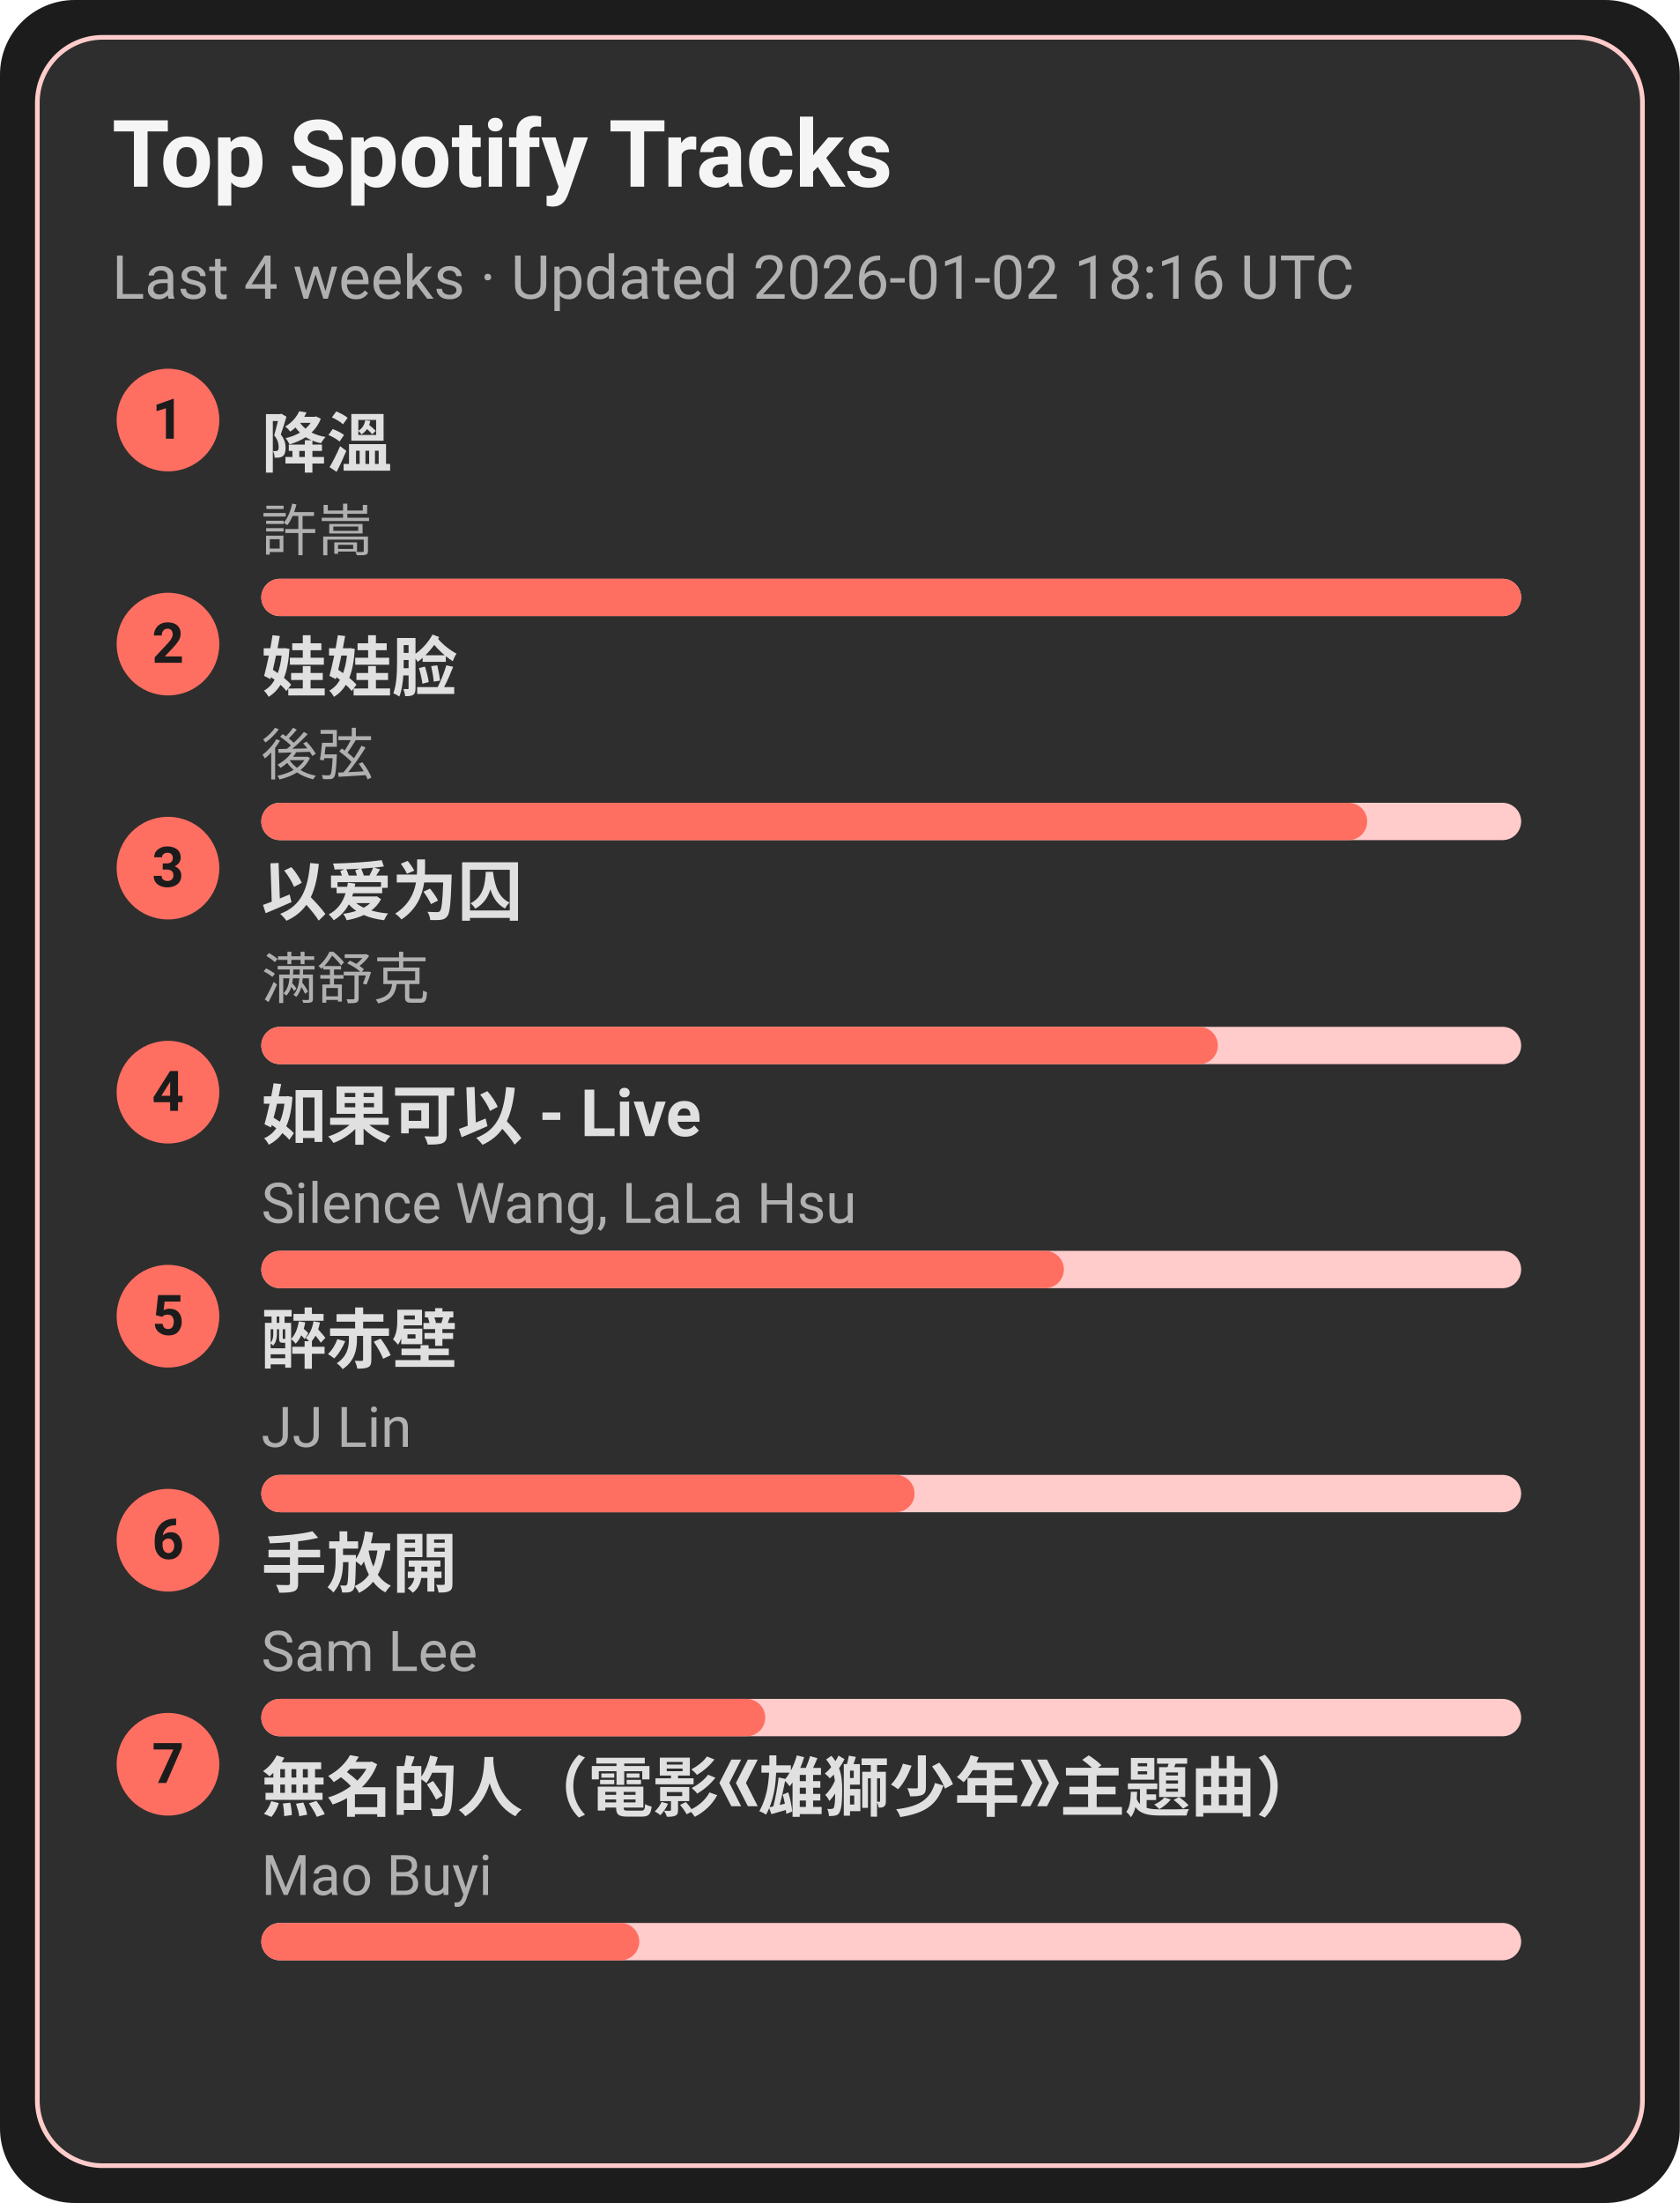
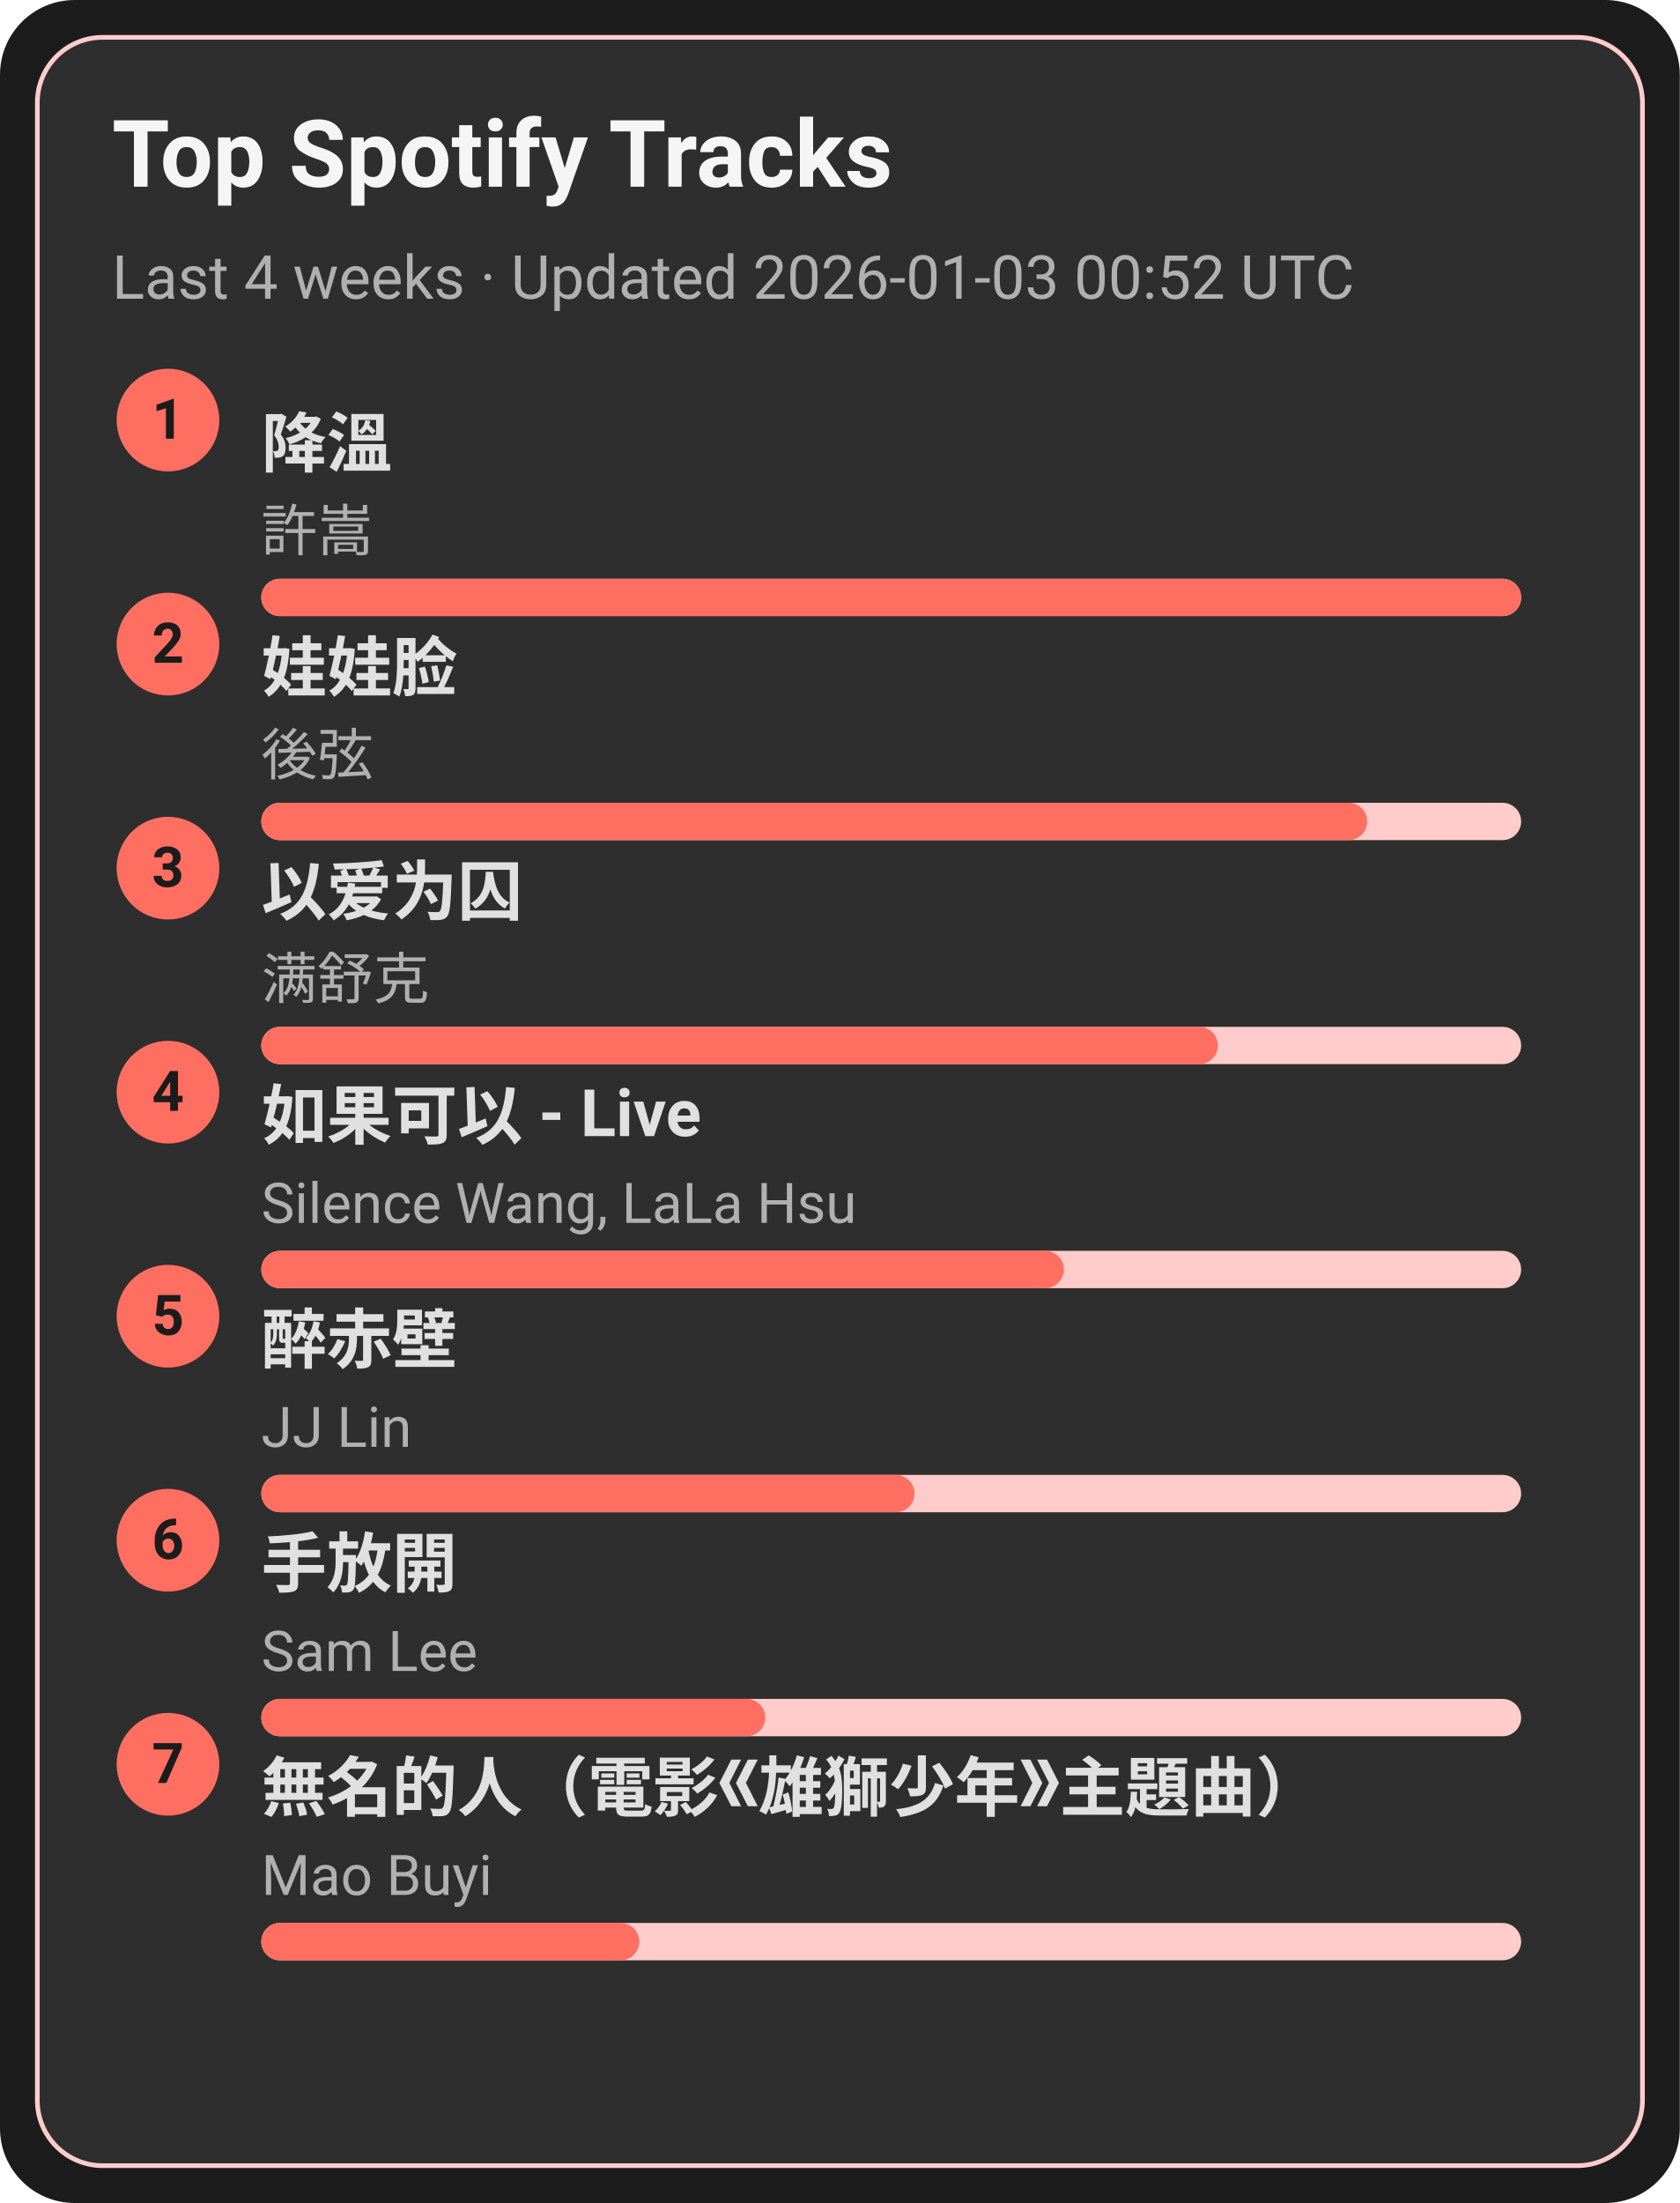
<svg xmlns="http://www.w3.org/2000/svg" width="360" height="472" viewBox="0 0 360 472">
  <style>text{font-family:-apple-system,BlinkMacSystemFont,Segoe UI,Roboto,Ubuntu,Helvetica Neue,Arial,Noto Sans,sans-serif}</style>
  <rect width="360" height="472" rx="16" fill="#1c1c1c" />
  <rect x="8" y="8" width="344" height="456" rx="14" fill="#2e2e2e" stroke="#ffcccb" />
  <text x="24" y="40" font-size="20" fill="#f5f5f5" font-weight="600">Top Spotify Tracks</text>
-   <text x="24" y="64" font-size="13" fill="#b0b0b0">Last 4 weeks · Updated 2026-01-02 18:16 UTC</text>
+   <text x="24" y="64" font-size="13" fill="#b0b0b0">Last 4 weeks · Updated 2026-01-03 00:52 UTC</text>
  <circle cx="36" cy="90" r="11" fill="#ff6f61" />
  <text x="36" y="94" text-anchor="middle" font-size="12" fill="#1c1c1c" font-weight="700">1</text>
  <a href="https://open.spotify.com/track/2q9uhrOfyOnBa3oWR1PfYT" target="_blank" rel="noopener noreferrer">
    <text x="56" y="100" font-size="14" fill="#e0e0e0" font-weight="600">降溫</text>
  </a>
  <text x="56" y="118" font-size="12" fill="#b0b0b0">許嵩</text>
  <rect x="56" y="124" width="270" height="8" rx="4" fill="#ffcccb" />
  <rect x="56" y="124" width="270" height="8" rx="4" fill="#ff6f61" />
  <circle cx="36" cy="138" r="11" fill="#ff6f61" />
  <text x="36" y="142" text-anchor="middle" font-size="12" fill="#1c1c1c" font-weight="700">2</text>
  <a href="https://open.spotify.com/track/08ouEICweFmqfgPJnRIQkE" target="_blank" rel="noopener noreferrer">
    <text x="56" y="148" font-size="14" fill="#e0e0e0" font-weight="600">娃娃脸</text>
  </a>
  <text x="56" y="166" font-size="12" fill="#b0b0b0">後弦</text>
  <rect x="56" y="172" width="270" height="8" rx="4" fill="#ffcccb" />
  <rect x="56" y="172" width="237" height="8" rx="4" fill="#ff6f61" />
  <circle cx="36" cy="186" r="11" fill="#ff6f61" />
  <text x="36" y="190" text-anchor="middle" font-size="12" fill="#1c1c1c" font-weight="700">3</text>
  <a href="https://open.spotify.com/track/0RW2LEfGQK5BaIho6sSLqf" target="_blank" rel="noopener noreferrer">
    <text x="56" y="196" font-size="14" fill="#e0e0e0" font-weight="600">以爱为囚</text>
  </a>
  <text x="56" y="214" font-size="12" fill="#b0b0b0">满舒克</text>
  <rect x="56" y="220" width="270" height="8" rx="4" fill="#ffcccb" />
  <rect x="56" y="220" width="205" height="8" rx="4" fill="#ff6f61" />
  <circle cx="36" cy="234" r="11" fill="#ff6f61" />
  <text x="36" y="238" text-anchor="middle" font-size="12" fill="#1c1c1c" font-weight="700">4</text>
  <a href="https://open.spotify.com/track/6IF65dJzfmPcX7jwDegwoo" target="_blank" rel="noopener noreferrer">
    <text x="56" y="244" font-size="14" fill="#e0e0e0" font-weight="600">如果可以 - Live</text>
  </a>
  <text x="56" y="262" font-size="12" fill="#b0b0b0">Silence Wang, LaLa Hsu</text>
  <rect x="56" y="268" width="270" height="8" rx="4" fill="#ffcccb" />
  <rect x="56" y="268" width="172" height="8" rx="4" fill="#ff6f61" />
  <circle cx="36" cy="282" r="11" fill="#ff6f61" />
  <text x="36" y="286" text-anchor="middle" font-size="12" fill="#1c1c1c" font-weight="700">5</text>
  <a href="https://open.spotify.com/track/69lAYqbyHL1A0gctdLd9WV" target="_blank" rel="noopener noreferrer">
    <text x="56" y="292" font-size="14" fill="#e0e0e0" font-weight="600">醉赤壁</text>
  </a>
  <text x="56" y="310" font-size="12" fill="#b0b0b0">JJ Lin</text>
  <rect x="56" y="316" width="270" height="8" rx="4" fill="#ffcccb" />
  <rect x="56" y="316" width="140" height="8" rx="4" fill="#ff6f61" />
  <circle cx="36" cy="330" r="11" fill="#ff6f61" />
  <text x="36" y="334" text-anchor="middle" font-size="12" fill="#1c1c1c" font-weight="700">6</text>
  <a href="https://open.spotify.com/track/2Dd9EXYXI2NNrLG61OtWQv" target="_blank" rel="noopener noreferrer">
    <text x="56" y="340" font-size="14" fill="#e0e0e0" font-weight="600">手放開</text>
  </a>
  <text x="56" y="358" font-size="12" fill="#b0b0b0">Sam Lee</text>
  <rect x="56" y="364" width="270" height="8" rx="4" fill="#ffcccb" />
  <rect x="56" y="364" width="108" height="8" rx="4" fill="#ff6f61" />
  <circle cx="36" cy="378" r="11" fill="#ff6f61" />
  <text x="36" y="382" text-anchor="middle" font-size="12" fill="#1c1c1c" font-weight="700">7</text>
  <a href="https://open.spotify.com/track/72kP6AJqsEeSLkO640Tu7F" target="_blank" rel="noopener noreferrer">
    <text x="56" y="388" font-size="14" fill="#e0e0e0" font-weight="600">無名的人（電影《雄獅少年》主題曲）</text>
  </a>
  <text x="56" y="406" font-size="12" fill="#b0b0b0">Mao Buyi</text>
  <rect x="56" y="412" width="270" height="8" rx="4" fill="#ffcccb" />
  <rect x="56" y="412" width="81" height="8" rx="4" fill="#ff6f61" />
</svg>
